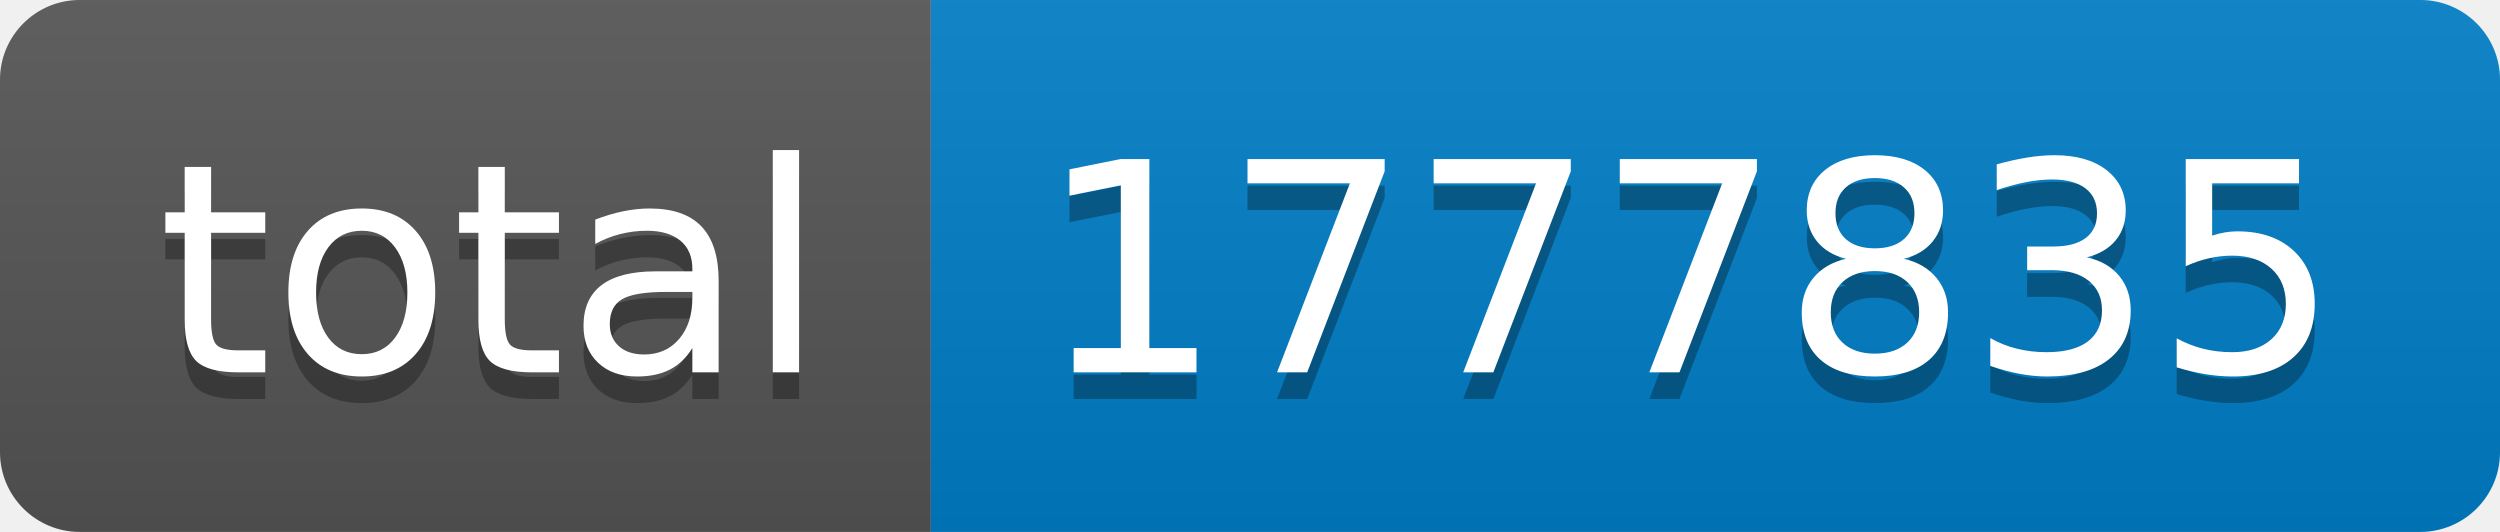
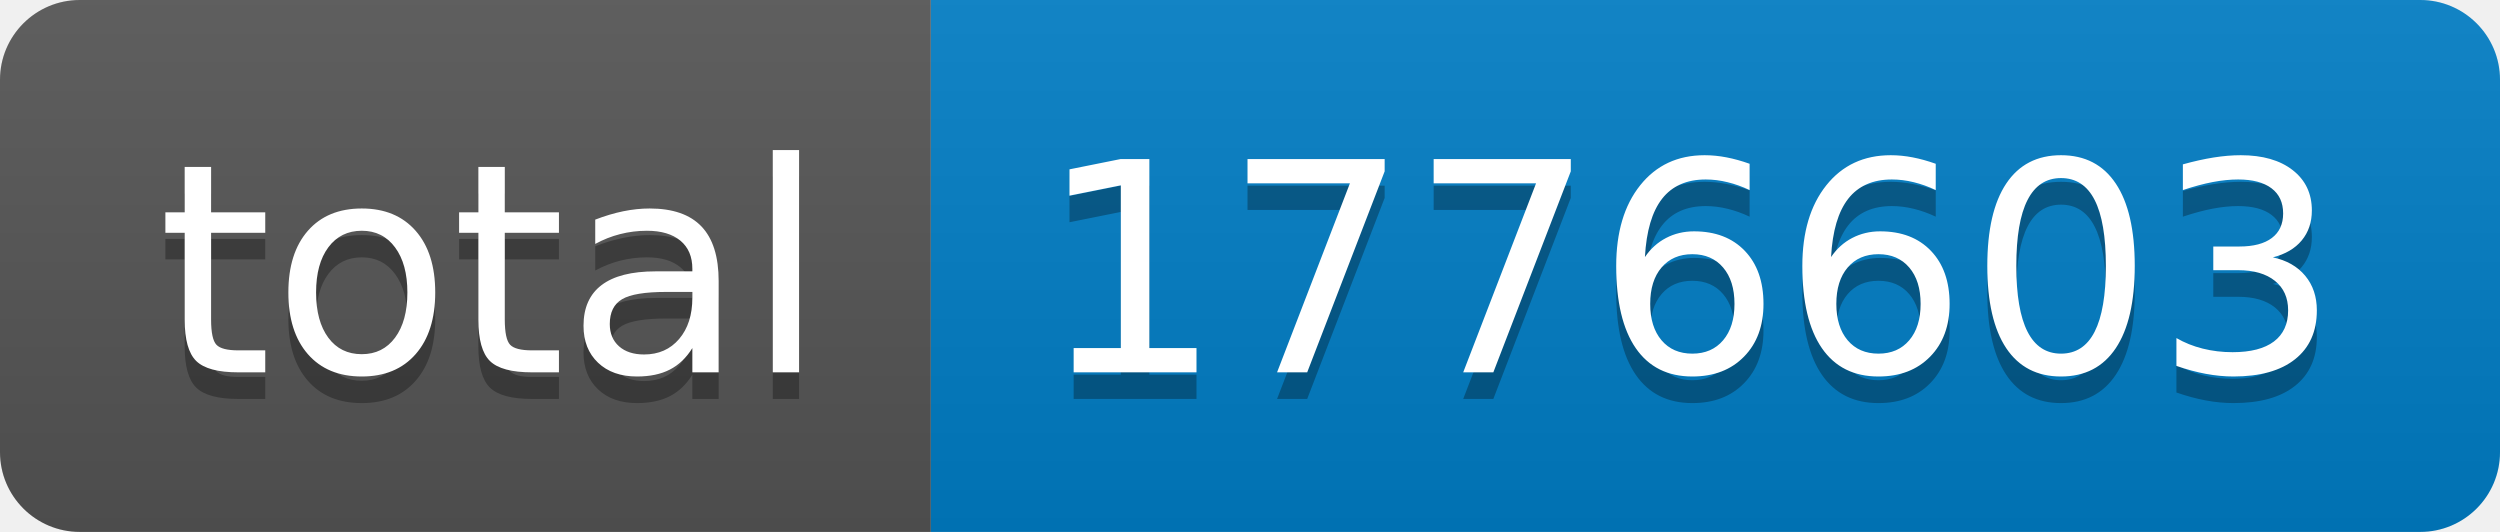
- <svg xmlns="http://www.w3.org/2000/svg" width="94" height="20" role="img" aria-label="total: 1777835">
+ <svg xmlns="http://www.w3.org/2000/svg" width="94" height="20" role="img" aria-label="total: 1776603">
  <linearGradient id="s" x2="0" y2="100%">
    <stop offset="0" stop-color="#bbb" stop-opacity=".1" />
    <stop offset="1" stop-opacity=".1" />
  </linearGradient>
  <clipPath id="r">
    <rect width="94" height="20" rx="3" fill="#fff" />
  </clipPath>
  <g clip-path="url(#r)">
    <rect width="35" height="20" fill="#555" />
    <rect x="35" width="59" height="20" fill="#007ec6" />
    <rect width="94" height="20" fill="url(#s)" />
  </g>
  <g fill="#fff" text-anchor="middle" font-family="Verdana,Geneva,DejaVu Sans,sans-serif" text-rendering="geometricPrecision" font-size="110">
    <text aria-hidden="true" x="185" y="150" fill="#010101" fill-opacity=".3" transform="scale(.1)" textLength="250">total</text>
    <text x="185" y="140" transform="scale(.1)" fill="#fff" textLength="250">total</text>
-     <text aria-hidden="true" x="635" y="150" fill="#010101" fill-opacity=".3" transform="scale(.1)" textLength="490">1777835</text>
-     <text x="635" y="140" transform="scale(.1)" fill="#fff" textLength="490">1777835</text>
+     <text aria-hidden="true" x="635" y="150" fill="#010101" fill-opacity=".3" transform="scale(.1)" textLength="490">1776603</text>
+     <text x="635" y="140" transform="scale(.1)" fill="#fff" textLength="490">1776603</text>
  </g>
</svg>
